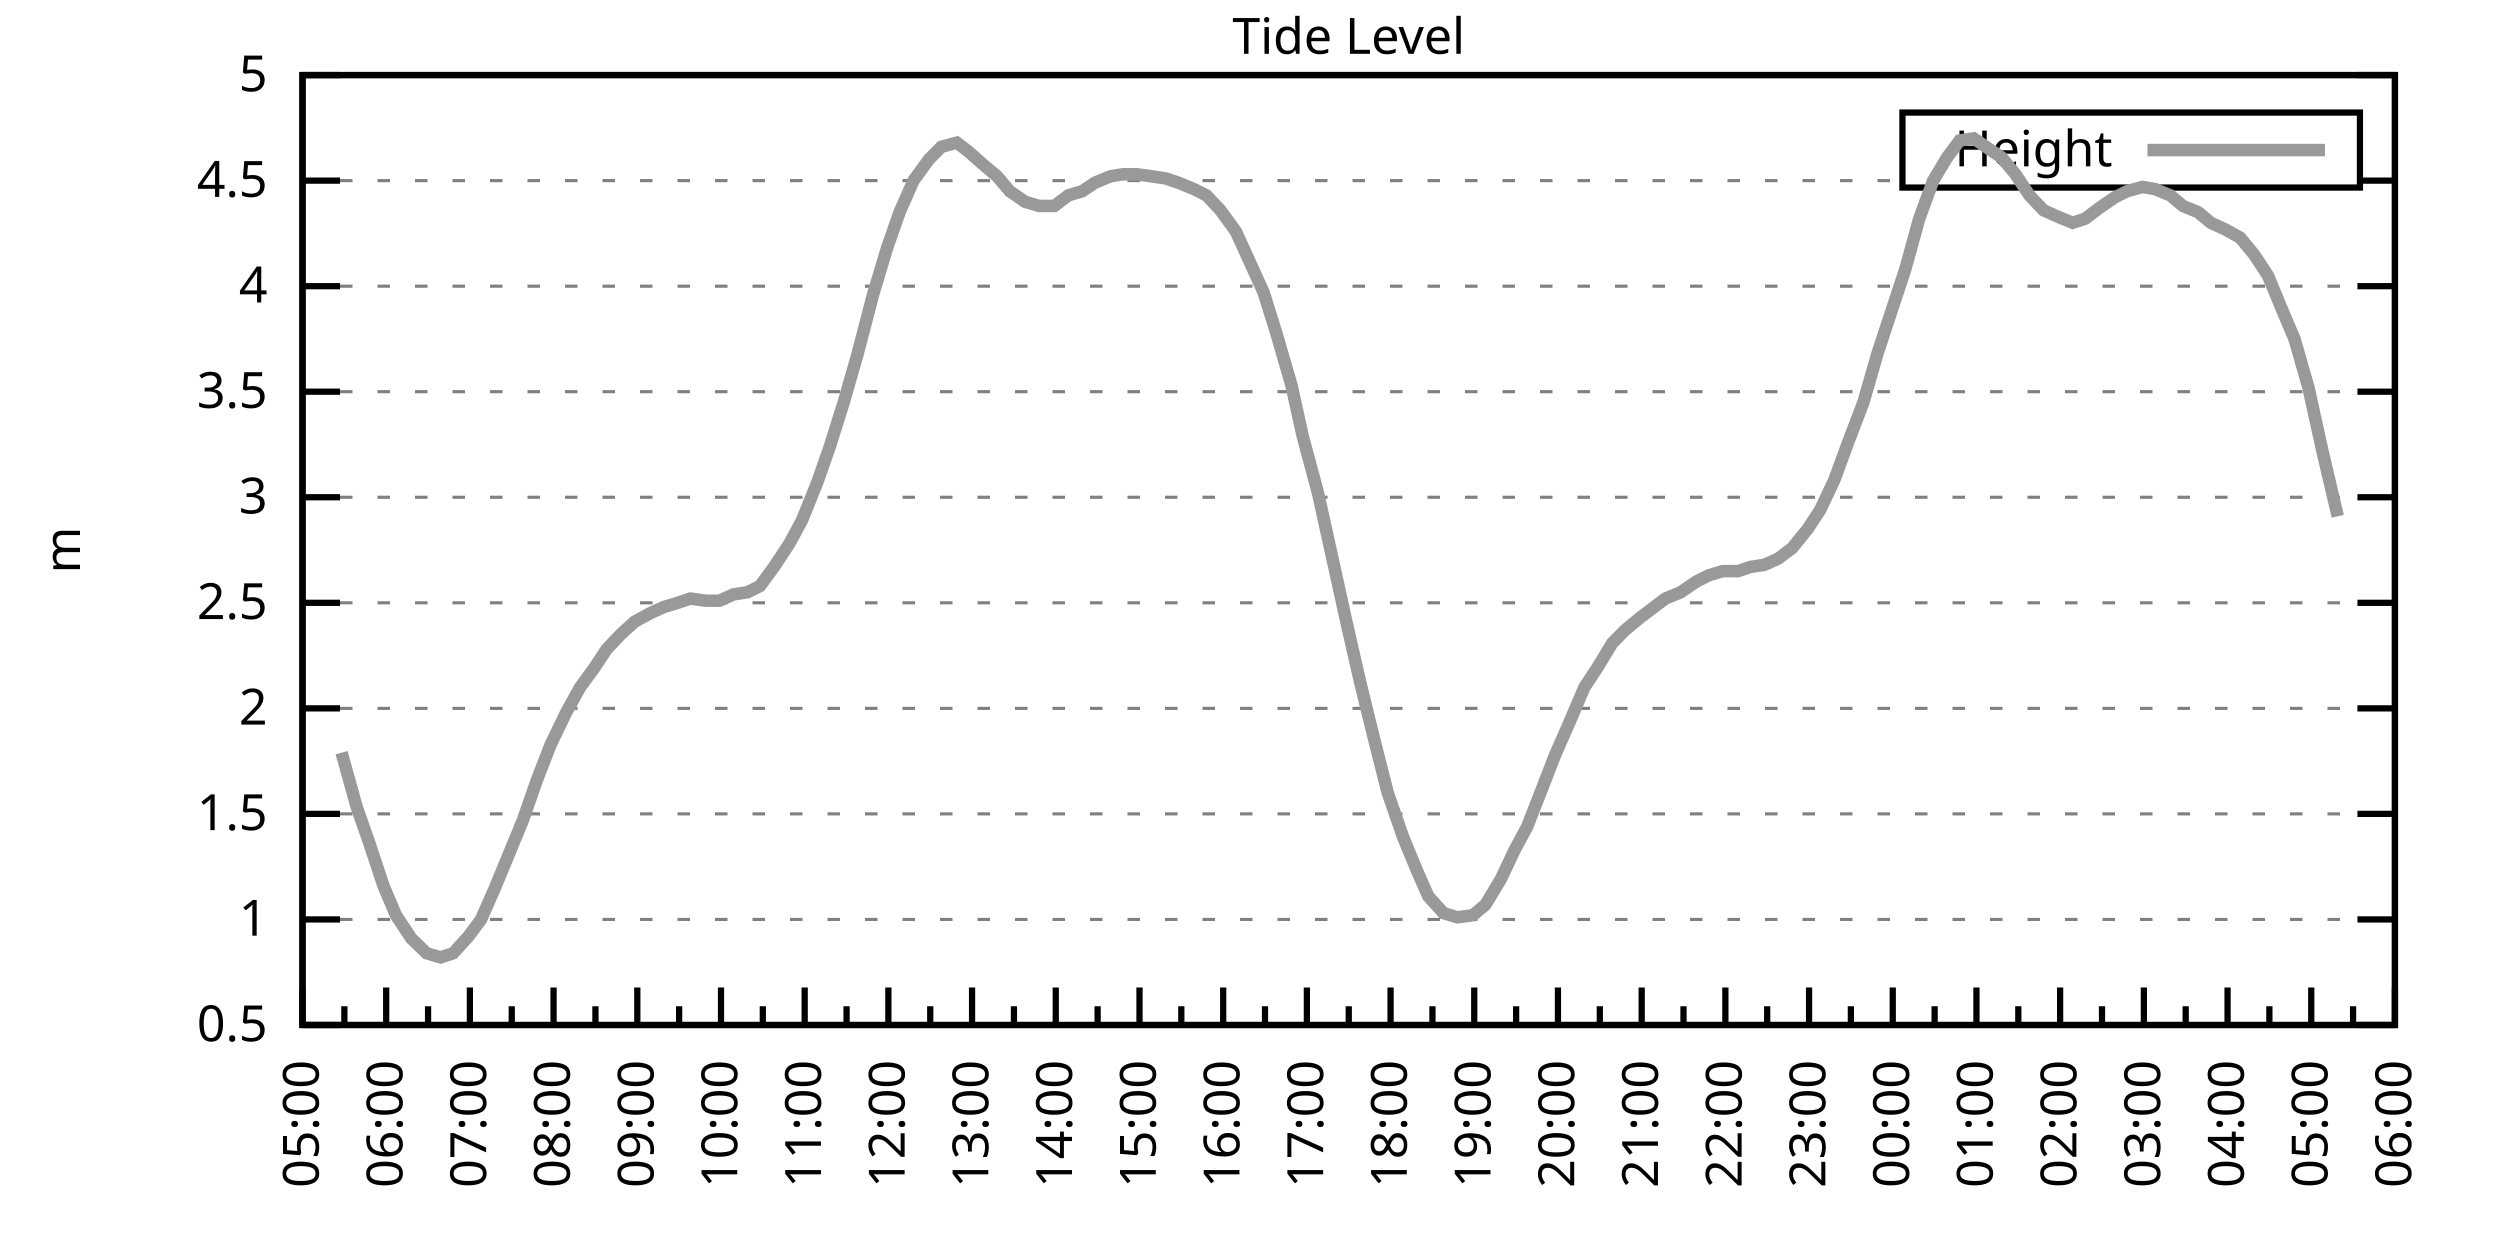
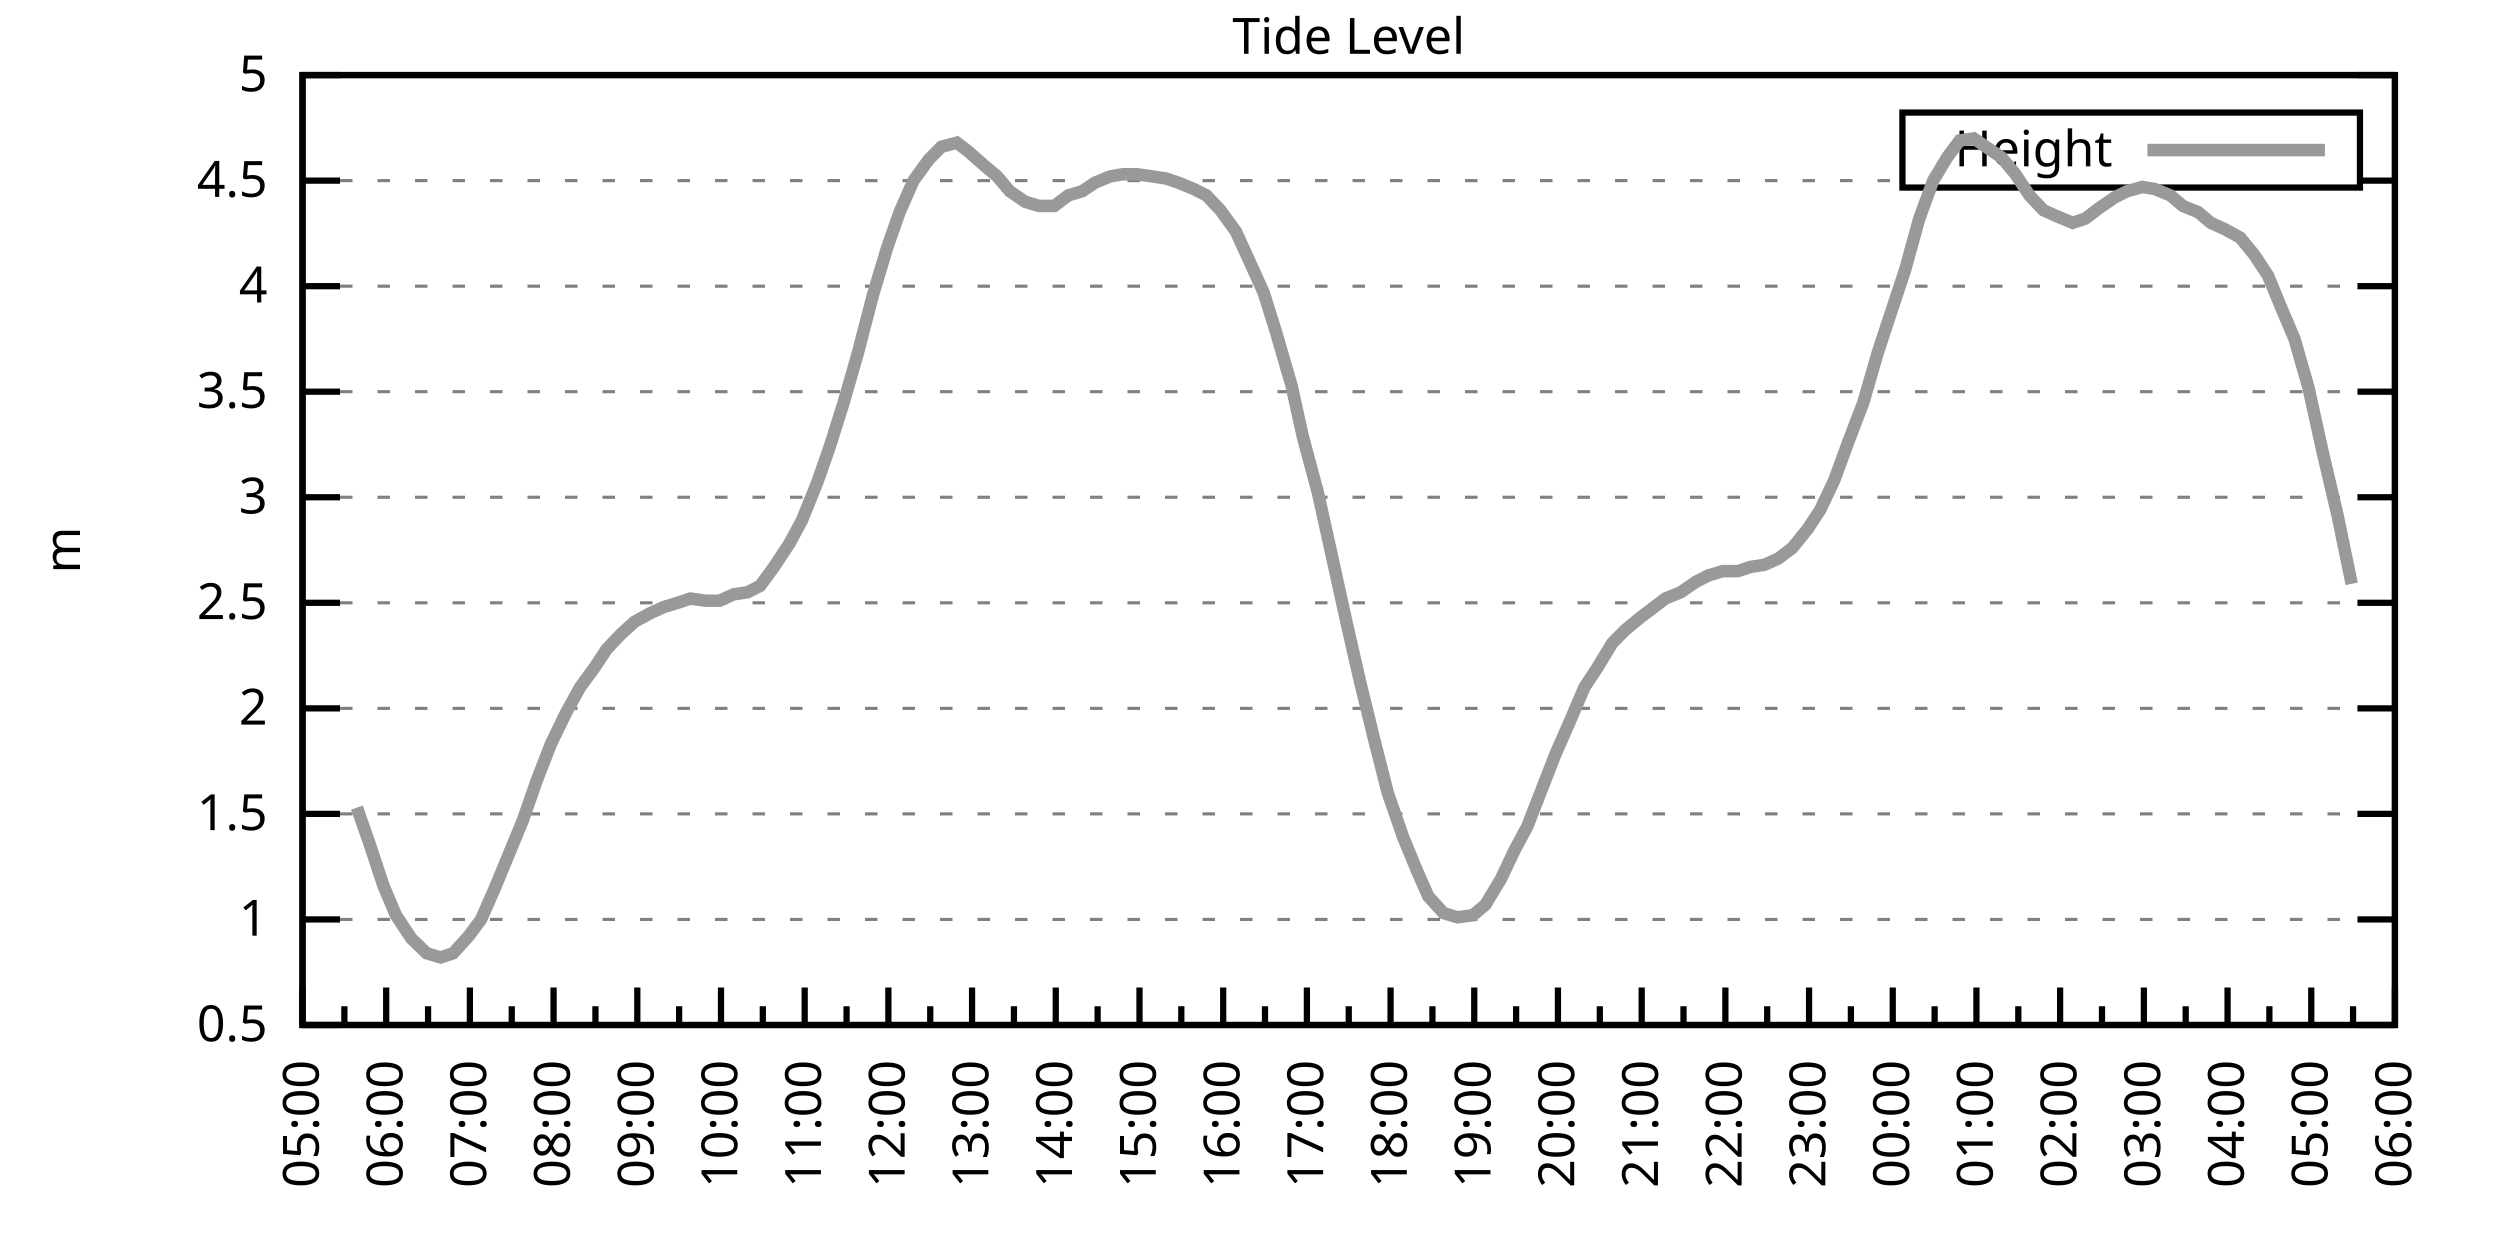
<svg xmlns="http://www.w3.org/2000/svg" xmlns:xlink="http://www.w3.org/1999/xlink" width="400" height="200" viewBox="0 0 400 200">
  <g id="gnuplot_canvas">
    <rect x="0" y="0" width="400" height="200" fill="none" />
    <defs>
      <circle id="gpDot" r="0.5" stroke-width="0.5" stroke="currentColor" />
      <path id="gpPt0" stroke-width="0.333" stroke="currentColor" d="M-1,0 h2 M0,-1 v2" />
      <path id="gpPt1" stroke-width="0.333" stroke="currentColor" d="M-1,-1 L1,1 M1,-1 L-1,1" />
      <path id="gpPt2" stroke-width="0.333" stroke="currentColor" d="M-1,0 L1,0 M0,-1 L0,1 M-1,-1 L1,1 M-1,1 L1,-1" />
      <rect id="gpPt3" stroke-width="0.333" stroke="currentColor" x="-1" y="-1" width="2" height="2" />
      <rect id="gpPt4" stroke-width="0.333" stroke="currentColor" fill="currentColor" x="-1" y="-1" width="2" height="2" />
      <circle id="gpPt5" stroke-width="0.333" stroke="currentColor" cx="0" cy="0" r="1" />
      <use xlink:href="#gpPt5" id="gpPt6" fill="currentColor" stroke="none" />
      <path id="gpPt7" stroke-width="0.333" stroke="currentColor" d="M0,-1.33 L-1.33,0.67 L1.33,0.67 z" />
      <use xlink:href="#gpPt7" id="gpPt8" fill="currentColor" stroke="none" />
      <use xlink:href="#gpPt7" id="gpPt9" stroke="currentColor" transform="rotate(180)" />
      <use xlink:href="#gpPt9" id="gpPt10" fill="currentColor" stroke="none" />
      <use xlink:href="#gpPt3" id="gpPt11" stroke="currentColor" transform="rotate(45)" />
      <use xlink:href="#gpPt11" id="gpPt12" fill="currentColor" stroke="none" />
      <path id="gpPt13" stroke-width="0.333" stroke="currentColor" d="M0,1.330 L1.265,0.411 L0.782,-1.067 L-0.782,-1.076 L-1.265,0.411 z" />
      <use xlink:href="#gpPt13" id="gpPt14" fill="currentColor" stroke="none" />
      <filter id="textbox" filterUnits="objectBoundingBox" x="0" y="0" height="1" width="1">
        <feFlood flood-color="white" flood-opacity="1" result="bgnd" />
        <feComposite in="SourceGraphic" in2="bgnd" operator="atop" />
      </filter>
      <filter id="greybox" filterUnits="objectBoundingBox" x="0" y="0" height="1" width="1">
        <feFlood flood-color="lightgrey" flood-opacity="1" result="grey" />
        <feComposite in="SourceGraphic" in2="grey" operator="atop" />
      </filter>
    </defs>
    <g fill="none" color="white" stroke="currentColor" stroke-width="1.00" stroke-linecap="butt" stroke-linejoin="miter">
</g>
    <g fill="none" color="black" stroke="currentColor" stroke-width="1.00" stroke-linecap="butt" stroke-linejoin="miter">
      <g stroke="none" shape-rendering="crispEdges">
        <polygon fill="rgb(255, 255, 255)" points="48.40,164.00 383.18,164.00 383.18,12.02 48.40,12.02 " />
      </g>
    </g>
    <g fill="none" color="black" stroke="currentColor" stroke-width="1.00" stroke-linecap="butt" stroke-linejoin="miter">
</g>
    <g fill="none" color="black" stroke="black" stroke-width="0.50" stroke-linecap="butt" stroke-linejoin="miter">
</g>
    <g fill="none" color="gray" stroke="currentColor" stroke-width="0.50" stroke-linecap="butt" stroke-linejoin="miter">
      <path stroke="gray" stroke-dasharray="2,4" class="gridline" d="M48.40,164.00 L383.19,164.00  " />
    </g>
    <g fill="none" color="gray" stroke="gray" stroke-width="1.00" stroke-linecap="butt" stroke-linejoin="miter">
</g>
    <g fill="none" color="black" stroke="currentColor" stroke-width="1.00" stroke-linecap="butt" stroke-linejoin="miter">
      <path stroke="black" d="M48.40,164.00 L54.40,164.00 M383.19,164.00 L377.19,164.00  " />
      <g transform="translate(42.80,166.60)" stroke="none" fill="black" font-family="Sans" font-size="8.00" text-anchor="end">
        <text>
          <tspan font-family="Sans"> 0.5</tspan>
        </text>
      </g>
    </g>
    <g fill="none" color="black" stroke="currentColor" stroke-width="1.00" stroke-linecap="butt" stroke-linejoin="miter">
</g>
    <g fill="none" color="black" stroke="black" stroke-width="0.50" stroke-linecap="butt" stroke-linejoin="miter">
</g>
    <g fill="none" color="gray" stroke="currentColor" stroke-width="0.50" stroke-linecap="butt" stroke-linejoin="miter">
      <path stroke="gray" stroke-dasharray="2,4" class="gridline" d="M48.40,147.11 L383.19,147.11  " />
    </g>
    <g fill="none" color="gray" stroke="gray" stroke-width="1.00" stroke-linecap="butt" stroke-linejoin="miter">
</g>
    <g fill="none" color="black" stroke="currentColor" stroke-width="1.00" stroke-linecap="butt" stroke-linejoin="miter">
      <path stroke="black" d="M48.40,147.11 L54.40,147.11 M383.19,147.11 L377.19,147.11  " />
      <g transform="translate(42.80,149.71)" stroke="none" fill="black" font-family="Sans" font-size="8.00" text-anchor="end">
        <text>
          <tspan font-family="Sans"> 1</tspan>
        </text>
      </g>
    </g>
    <g fill="none" color="black" stroke="currentColor" stroke-width="1.00" stroke-linecap="butt" stroke-linejoin="miter">
</g>
    <g fill="none" color="black" stroke="black" stroke-width="0.50" stroke-linecap="butt" stroke-linejoin="miter">
</g>
    <g fill="none" color="gray" stroke="currentColor" stroke-width="0.50" stroke-linecap="butt" stroke-linejoin="miter">
      <path stroke="gray" stroke-dasharray="2,4" class="gridline" d="M48.40,130.22 L383.19,130.22  " />
    </g>
    <g fill="none" color="gray" stroke="gray" stroke-width="1.00" stroke-linecap="butt" stroke-linejoin="miter">
</g>
    <g fill="none" color="black" stroke="currentColor" stroke-width="1.00" stroke-linecap="butt" stroke-linejoin="miter">
      <path stroke="black" d="M48.40,130.22 L54.40,130.22 M383.19,130.22 L377.19,130.22  " />
      <g transform="translate(42.80,132.82)" stroke="none" fill="black" font-family="Sans" font-size="8.00" text-anchor="end">
        <text>
          <tspan font-family="Sans"> 1.5</tspan>
        </text>
      </g>
    </g>
    <g fill="none" color="black" stroke="currentColor" stroke-width="1.00" stroke-linecap="butt" stroke-linejoin="miter">
</g>
    <g fill="none" color="black" stroke="black" stroke-width="0.50" stroke-linecap="butt" stroke-linejoin="miter">
</g>
    <g fill="none" color="gray" stroke="currentColor" stroke-width="0.50" stroke-linecap="butt" stroke-linejoin="miter">
      <path stroke="gray" stroke-dasharray="2,4" class="gridline" d="M48.40,113.34 L383.19,113.34  " />
    </g>
    <g fill="none" color="gray" stroke="gray" stroke-width="1.00" stroke-linecap="butt" stroke-linejoin="miter">
</g>
    <g fill="none" color="black" stroke="currentColor" stroke-width="1.00" stroke-linecap="butt" stroke-linejoin="miter">
      <path stroke="black" d="M48.40,113.34 L54.40,113.34 M383.19,113.34 L377.19,113.34  " />
      <g transform="translate(42.80,115.94)" stroke="none" fill="black" font-family="Sans" font-size="8.00" text-anchor="end">
        <text>
          <tspan font-family="Sans"> 2</tspan>
        </text>
      </g>
    </g>
    <g fill="none" color="black" stroke="currentColor" stroke-width="1.00" stroke-linecap="butt" stroke-linejoin="miter">
</g>
    <g fill="none" color="black" stroke="black" stroke-width="0.50" stroke-linecap="butt" stroke-linejoin="miter">
</g>
    <g fill="none" color="gray" stroke="currentColor" stroke-width="0.50" stroke-linecap="butt" stroke-linejoin="miter">
      <path stroke="gray" stroke-dasharray="2,4" class="gridline" d="M48.40,96.45 L383.19,96.45  " />
    </g>
    <g fill="none" color="gray" stroke="gray" stroke-width="1.00" stroke-linecap="butt" stroke-linejoin="miter">
</g>
    <g fill="none" color="black" stroke="currentColor" stroke-width="1.00" stroke-linecap="butt" stroke-linejoin="miter">
      <path stroke="black" d="M48.40,96.45 L54.40,96.45 M383.19,96.45 L377.19,96.45  " />
      <g transform="translate(42.80,99.05)" stroke="none" fill="black" font-family="Sans" font-size="8.00" text-anchor="end">
        <text>
          <tspan font-family="Sans"> 2.5</tspan>
        </text>
      </g>
    </g>
    <g fill="none" color="black" stroke="currentColor" stroke-width="1.00" stroke-linecap="butt" stroke-linejoin="miter">
</g>
    <g fill="none" color="black" stroke="black" stroke-width="0.50" stroke-linecap="butt" stroke-linejoin="miter">
</g>
    <g fill="none" color="gray" stroke="currentColor" stroke-width="0.50" stroke-linecap="butt" stroke-linejoin="miter">
      <path stroke="gray" stroke-dasharray="2,4" class="gridline" d="M48.40,79.56 L383.19,79.56  " />
    </g>
    <g fill="none" color="gray" stroke="gray" stroke-width="1.00" stroke-linecap="butt" stroke-linejoin="miter">
</g>
    <g fill="none" color="black" stroke="currentColor" stroke-width="1.00" stroke-linecap="butt" stroke-linejoin="miter">
      <path stroke="black" d="M48.40,79.56 L54.40,79.56 M383.19,79.56 L377.19,79.56  " />
      <g transform="translate(42.80,82.16)" stroke="none" fill="black" font-family="Sans" font-size="8.00" text-anchor="end">
        <text>
          <tspan font-family="Sans"> 3</tspan>
        </text>
      </g>
    </g>
    <g fill="none" color="black" stroke="currentColor" stroke-width="1.00" stroke-linecap="butt" stroke-linejoin="miter">
</g>
    <g fill="none" color="black" stroke="black" stroke-width="0.50" stroke-linecap="butt" stroke-linejoin="miter">
</g>
    <g fill="none" color="gray" stroke="currentColor" stroke-width="0.50" stroke-linecap="butt" stroke-linejoin="miter">
      <path stroke="gray" stroke-dasharray="2,4" class="gridline" d="M48.40,62.67 L383.19,62.67  " />
    </g>
    <g fill="none" color="gray" stroke="gray" stroke-width="1.00" stroke-linecap="butt" stroke-linejoin="miter">
</g>
    <g fill="none" color="black" stroke="currentColor" stroke-width="1.00" stroke-linecap="butt" stroke-linejoin="miter">
      <path stroke="black" d="M48.40,62.67 L54.40,62.67 M383.19,62.67 L377.19,62.67  " />
      <g transform="translate(42.80,65.27)" stroke="none" fill="black" font-family="Sans" font-size="8.00" text-anchor="end">
        <text>
          <tspan font-family="Sans"> 3.5</tspan>
        </text>
      </g>
    </g>
    <g fill="none" color="black" stroke="currentColor" stroke-width="1.00" stroke-linecap="butt" stroke-linejoin="miter">
</g>
    <g fill="none" color="black" stroke="black" stroke-width="0.50" stroke-linecap="butt" stroke-linejoin="miter">
</g>
    <g fill="none" color="gray" stroke="currentColor" stroke-width="0.50" stroke-linecap="butt" stroke-linejoin="miter">
      <path stroke="gray" stroke-dasharray="2,4" class="gridline" d="M48.40,45.79 L383.19,45.79  " />
    </g>
    <g fill="none" color="gray" stroke="gray" stroke-width="1.00" stroke-linecap="butt" stroke-linejoin="miter">
</g>
    <g fill="none" color="black" stroke="currentColor" stroke-width="1.00" stroke-linecap="butt" stroke-linejoin="miter">
      <path stroke="black" d="M48.40,45.79 L54.40,45.79 M383.19,45.79 L377.19,45.79  " />
      <g transform="translate(42.80,48.39)" stroke="none" fill="black" font-family="Sans" font-size="8.00" text-anchor="end">
        <text>
          <tspan font-family="Sans"> 4</tspan>
        </text>
      </g>
    </g>
    <g fill="none" color="black" stroke="currentColor" stroke-width="1.00" stroke-linecap="butt" stroke-linejoin="miter">
</g>
    <g fill="none" color="black" stroke="black" stroke-width="0.50" stroke-linecap="butt" stroke-linejoin="miter">
</g>
    <g fill="none" color="gray" stroke="currentColor" stroke-width="0.50" stroke-linecap="butt" stroke-linejoin="miter">
      <path stroke="gray" stroke-dasharray="2,4" class="gridline" d="M48.40,28.90 L304.39,28.90 M377.59,28.90 L383.19,28.90  " />
    </g>
    <g fill="none" color="gray" stroke="gray" stroke-width="1.00" stroke-linecap="butt" stroke-linejoin="miter">
</g>
    <g fill="none" color="black" stroke="currentColor" stroke-width="1.00" stroke-linecap="butt" stroke-linejoin="miter">
      <path stroke="black" d="M48.40,28.90 L54.40,28.90 M383.19,28.90 L377.19,28.90  " />
      <g transform="translate(42.80,31.50)" stroke="none" fill="black" font-family="Sans" font-size="8.00" text-anchor="end">
        <text>
          <tspan font-family="Sans"> 4.5</tspan>
        </text>
      </g>
    </g>
    <g fill="none" color="black" stroke="currentColor" stroke-width="1.00" stroke-linecap="butt" stroke-linejoin="miter">
</g>
    <g fill="none" color="black" stroke="black" stroke-width="0.50" stroke-linecap="butt" stroke-linejoin="miter">
</g>
    <g fill="none" color="gray" stroke="currentColor" stroke-width="0.50" stroke-linecap="butt" stroke-linejoin="miter">
      <path stroke="gray" stroke-dasharray="2,4" class="gridline" d="M48.40,12.01 L383.19,12.01  " />
    </g>
    <g fill="none" color="gray" stroke="gray" stroke-width="1.00" stroke-linecap="butt" stroke-linejoin="miter">
</g>
    <g fill="none" color="black" stroke="currentColor" stroke-width="1.00" stroke-linecap="butt" stroke-linejoin="miter">
      <path stroke="black" d="M48.40,12.01 L54.40,12.01 M383.19,12.01 L377.19,12.01  " />
      <g transform="translate(42.80,14.61)" stroke="none" fill="black" font-family="Sans" font-size="8.00" text-anchor="end">
        <text>
          <tspan font-family="Sans"> 5</tspan>
        </text>
      </g>
    </g>
    <g fill="none" color="black" stroke="currentColor" stroke-width="1.00" stroke-linecap="butt" stroke-linejoin="miter">
      <path stroke="black" d="M48.40,164.00 L48.40,158.00  " />
      <g transform="translate(51.00,169.60) rotate(270)" stroke="none" fill="black" font-family="Sans" font-size="8.00" text-anchor="end">
        <text>
          <tspan font-family="Sans">05:00</tspan>
        </text>
      </g>
    </g>
    <g fill="none" color="black" stroke="currentColor" stroke-width="1.00" stroke-linecap="butt" stroke-linejoin="miter">
      <path stroke="black" d="M55.10,164.00 L55.10,161.00 M61.79,164.00 L61.79,158.00  " />
      <g transform="translate(64.39,169.60) rotate(270)" stroke="none" fill="black" font-family="Sans" font-size="8.00" text-anchor="end">
        <text>
          <tspan font-family="Sans">06:00</tspan>
        </text>
      </g>
    </g>
    <g fill="none" color="black" stroke="currentColor" stroke-width="1.00" stroke-linecap="butt" stroke-linejoin="miter">
      <path stroke="black" d="M68.49,164.00 L68.49,161.00 M75.18,164.00 L75.18,158.00  " />
      <g transform="translate(77.78,169.60) rotate(270)" stroke="none" fill="black" font-family="Sans" font-size="8.00" text-anchor="end">
        <text>
          <tspan font-family="Sans">07:00</tspan>
        </text>
      </g>
    </g>
    <g fill="none" color="black" stroke="currentColor" stroke-width="1.00" stroke-linecap="butt" stroke-linejoin="miter">
      <path stroke="black" d="M81.88,164.00 L81.88,161.00 M88.57,164.00 L88.57,158.00  " />
      <g transform="translate(91.17,169.60) rotate(270)" stroke="none" fill="black" font-family="Sans" font-size="8.00" text-anchor="end">
        <text>
          <tspan font-family="Sans">08:00</tspan>
        </text>
      </g>
    </g>
    <g fill="none" color="black" stroke="currentColor" stroke-width="1.00" stroke-linecap="butt" stroke-linejoin="miter">
      <path stroke="black" d="M95.27,164.00 L95.27,161.00 M101.97,164.00 L101.97,158.00  " />
      <g transform="translate(104.57,169.60) rotate(270)" stroke="none" fill="black" font-family="Sans" font-size="8.00" text-anchor="end">
        <text>
          <tspan font-family="Sans">09:00</tspan>
        </text>
      </g>
    </g>
    <g fill="none" color="black" stroke="currentColor" stroke-width="1.00" stroke-linecap="butt" stroke-linejoin="miter">
      <path stroke="black" d="M108.66,164.00 L108.66,161.00 M115.36,164.00 L115.36,158.00  " />
      <g transform="translate(117.96,169.60) rotate(270)" stroke="none" fill="black" font-family="Sans" font-size="8.00" text-anchor="end">
        <text>
          <tspan font-family="Sans">10:00</tspan>
        </text>
      </g>
    </g>
    <g fill="none" color="black" stroke="currentColor" stroke-width="1.00" stroke-linecap="butt" stroke-linejoin="miter">
      <path stroke="black" d="M122.05,164.00 L122.05,161.00 M128.75,164.00 L128.75,158.00  " />
      <g transform="translate(131.35,169.60) rotate(270)" stroke="none" fill="black" font-family="Sans" font-size="8.00" text-anchor="end">
        <text>
          <tspan font-family="Sans">11:00</tspan>
        </text>
      </g>
    </g>
    <g fill="none" color="black" stroke="currentColor" stroke-width="1.00" stroke-linecap="butt" stroke-linejoin="miter">
      <path stroke="black" d="M135.45,164.00 L135.45,161.00 M142.14,164.00 L142.14,158.00  " />
      <g transform="translate(144.74,169.60) rotate(270)" stroke="none" fill="black" font-family="Sans" font-size="8.00" text-anchor="end">
        <text>
          <tspan font-family="Sans">12:00</tspan>
        </text>
      </g>
    </g>
    <g fill="none" color="black" stroke="currentColor" stroke-width="1.00" stroke-linecap="butt" stroke-linejoin="miter">
      <path stroke="black" d="M148.84,164.00 L148.84,161.00 M155.53,164.00 L155.53,158.00  " />
      <g transform="translate(158.13,169.60) rotate(270)" stroke="none" fill="black" font-family="Sans" font-size="8.00" text-anchor="end">
        <text>
          <tspan font-family="Sans">13:00</tspan>
        </text>
      </g>
    </g>
    <g fill="none" color="black" stroke="currentColor" stroke-width="1.00" stroke-linecap="butt" stroke-linejoin="miter">
      <path stroke="black" d="M162.23,164.00 L162.23,161.00 M168.92,164.00 L168.92,158.00  " />
      <g transform="translate(171.52,169.60) rotate(270)" stroke="none" fill="black" font-family="Sans" font-size="8.00" text-anchor="end">
        <text>
          <tspan font-family="Sans">14:00</tspan>
        </text>
      </g>
    </g>
    <g fill="none" color="black" stroke="currentColor" stroke-width="1.00" stroke-linecap="butt" stroke-linejoin="miter">
      <path stroke="black" d="M175.62,164.00 L175.62,161.00 M182.32,164.00 L182.32,158.00  " />
      <g transform="translate(184.92,169.60) rotate(270)" stroke="none" fill="black" font-family="Sans" font-size="8.00" text-anchor="end">
        <text>
          <tspan font-family="Sans">15:00</tspan>
        </text>
      </g>
    </g>
    <g fill="none" color="black" stroke="currentColor" stroke-width="1.00" stroke-linecap="butt" stroke-linejoin="miter">
      <path stroke="black" d="M189.01,164.00 L189.01,161.00 M195.71,164.00 L195.71,158.00  " />
      <g transform="translate(198.31,169.60) rotate(270)" stroke="none" fill="black" font-family="Sans" font-size="8.00" text-anchor="end">
        <text>
          <tspan font-family="Sans">16:00</tspan>
        </text>
      </g>
    </g>
    <g fill="none" color="black" stroke="currentColor" stroke-width="1.00" stroke-linecap="butt" stroke-linejoin="miter">
      <path stroke="black" d="M202.40,164.00 L202.40,161.00 M209.10,164.00 L209.10,158.00  " />
      <g transform="translate(211.70,169.60) rotate(270)" stroke="none" fill="black" font-family="Sans" font-size="8.00" text-anchor="end">
        <text>
          <tspan font-family="Sans">17:00</tspan>
        </text>
      </g>
    </g>
    <g fill="none" color="black" stroke="currentColor" stroke-width="1.00" stroke-linecap="butt" stroke-linejoin="miter">
      <path stroke="black" d="M215.80,164.00 L215.80,161.00 M222.49,164.00 L222.49,158.00  " />
      <g transform="translate(225.09,169.60) rotate(270)" stroke="none" fill="black" font-family="Sans" font-size="8.00" text-anchor="end">
        <text>
          <tspan font-family="Sans">18:00</tspan>
        </text>
      </g>
    </g>
    <g fill="none" color="black" stroke="currentColor" stroke-width="1.00" stroke-linecap="butt" stroke-linejoin="miter">
      <path stroke="black" d="M229.19,164.00 L229.19,161.00 M235.88,164.00 L235.88,158.00  " />
      <g transform="translate(238.48,169.60) rotate(270)" stroke="none" fill="black" font-family="Sans" font-size="8.00" text-anchor="end">
        <text>
          <tspan font-family="Sans">19:00</tspan>
        </text>
      </g>
    </g>
    <g fill="none" color="black" stroke="currentColor" stroke-width="1.00" stroke-linecap="butt" stroke-linejoin="miter">
      <path stroke="black" d="M242.58,164.00 L242.58,161.00 M249.27,164.00 L249.27,158.00  " />
      <g transform="translate(251.87,169.60) rotate(270)" stroke="none" fill="black" font-family="Sans" font-size="8.00" text-anchor="end">
        <text>
          <tspan font-family="Sans">20:00</tspan>
        </text>
      </g>
    </g>
    <g fill="none" color="black" stroke="currentColor" stroke-width="1.00" stroke-linecap="butt" stroke-linejoin="miter">
      <path stroke="black" d="M255.97,164.00 L255.97,161.00 M262.67,164.00 L262.67,158.00  " />
      <g transform="translate(265.27,169.60) rotate(270)" stroke="none" fill="black" font-family="Sans" font-size="8.00" text-anchor="end">
        <text>
          <tspan font-family="Sans">21:00</tspan>
        </text>
      </g>
    </g>
    <g fill="none" color="black" stroke="currentColor" stroke-width="1.00" stroke-linecap="butt" stroke-linejoin="miter">
      <path stroke="black" d="M269.36,164.00 L269.36,161.00 M276.06,164.00 L276.06,158.00  " />
      <g transform="translate(278.66,169.60) rotate(270)" stroke="none" fill="black" font-family="Sans" font-size="8.00" text-anchor="end">
        <text>
          <tspan font-family="Sans">22:00</tspan>
        </text>
      </g>
    </g>
    <g fill="none" color="black" stroke="currentColor" stroke-width="1.00" stroke-linecap="butt" stroke-linejoin="miter">
      <path stroke="black" d="M282.75,164.00 L282.75,161.00 M289.45,164.00 L289.45,158.00  " />
      <g transform="translate(292.05,169.60) rotate(270)" stroke="none" fill="black" font-family="Sans" font-size="8.00" text-anchor="end">
        <text>
          <tspan font-family="Sans">23:00</tspan>
        </text>
      </g>
    </g>
    <g fill="none" color="black" stroke="currentColor" stroke-width="1.00" stroke-linecap="butt" stroke-linejoin="miter">
      <path stroke="black" d="M296.14,164.00 L296.14,161.00 M302.84,164.00 L302.84,158.00  " />
      <g transform="translate(305.44,169.60) rotate(270)" stroke="none" fill="black" font-family="Sans" font-size="8.00" text-anchor="end">
        <text>
          <tspan font-family="Sans">00:00</tspan>
        </text>
      </g>
    </g>
    <g fill="none" color="black" stroke="currentColor" stroke-width="1.00" stroke-linecap="butt" stroke-linejoin="miter">
      <path stroke="black" d="M309.54,164.00 L309.54,161.00 M316.23,164.00 L316.23,158.00  " />
      <g transform="translate(318.83,169.60) rotate(270)" stroke="none" fill="black" font-family="Sans" font-size="8.00" text-anchor="end">
        <text>
          <tspan font-family="Sans">01:00</tspan>
        </text>
      </g>
    </g>
    <g fill="none" color="black" stroke="currentColor" stroke-width="1.00" stroke-linecap="butt" stroke-linejoin="miter">
      <path stroke="black" d="M322.93,164.00 L322.93,161.00 M329.62,164.00 L329.62,158.00  " />
      <g transform="translate(332.22,169.60) rotate(270)" stroke="none" fill="black" font-family="Sans" font-size="8.00" text-anchor="end">
        <text>
          <tspan font-family="Sans">02:00</tspan>
        </text>
      </g>
    </g>
    <g fill="none" color="black" stroke="currentColor" stroke-width="1.00" stroke-linecap="butt" stroke-linejoin="miter">
      <path stroke="black" d="M336.32,164.00 L336.32,161.00 M343.02,164.00 L343.02,158.00  " />
      <g transform="translate(345.62,169.60) rotate(270)" stroke="none" fill="black" font-family="Sans" font-size="8.00" text-anchor="end">
        <text>
          <tspan font-family="Sans">03:00</tspan>
        </text>
      </g>
    </g>
    <g fill="none" color="black" stroke="currentColor" stroke-width="1.00" stroke-linecap="butt" stroke-linejoin="miter">
      <path stroke="black" d="M349.71,164.00 L349.71,161.00 M356.41,164.00 L356.41,158.00  " />
      <g transform="translate(359.01,169.60) rotate(270)" stroke="none" fill="black" font-family="Sans" font-size="8.00" text-anchor="end">
        <text>
          <tspan font-family="Sans">04:00</tspan>
        </text>
      </g>
    </g>
    <g fill="none" color="black" stroke="currentColor" stroke-width="1.00" stroke-linecap="butt" stroke-linejoin="miter">
      <path stroke="black" d="M363.10,164.00 L363.10,161.00 M369.80,164.00 L369.80,158.00  " />
      <g transform="translate(372.40,169.60) rotate(270)" stroke="none" fill="black" font-family="Sans" font-size="8.00" text-anchor="end">
        <text>
          <tspan font-family="Sans">05:00</tspan>
        </text>
      </g>
    </g>
    <g fill="none" color="black" stroke="currentColor" stroke-width="1.00" stroke-linecap="butt" stroke-linejoin="miter">
      <path stroke="black" d="M376.49,164.00 L376.49,161.00 M383.19,164.00 L383.19,158.00  " />
      <g transform="translate(385.79,169.60) rotate(270)" stroke="none" fill="black" font-family="Sans" font-size="8.00" text-anchor="end">
        <text>
          <tspan font-family="Sans">06:00</tspan>
        </text>
      </g>
    </g>
    <g fill="none" color="black" stroke="currentColor" stroke-width="1.00" stroke-linecap="butt" stroke-linejoin="miter">
</g>
    <g fill="none" color="black" stroke="currentColor" stroke-width="1.00" stroke-linecap="butt" stroke-linejoin="miter">
      <path stroke="black" d="M48.40,12.01 L48.40,164.00 L383.19,164.00 L383.19,12.01 L48.40,12.01 Z  " />
    </g>
    <g fill="none" color="black" stroke="currentColor" stroke-width="1.00" stroke-linecap="butt" stroke-linejoin="miter">
      <g transform="translate(12.80,88.01) rotate(270)" stroke="none" fill="black" font-family="Sans" font-size="8.00" text-anchor="middle">
        <text>
          <tspan font-family="Sans">m</tspan>
        </text>
      </g>
    </g>
    <g fill="none" color="black" stroke="currentColor" stroke-width="1.00" stroke-linecap="butt" stroke-linejoin="miter">
</g>
    <g fill="none" color="black" stroke="currentColor" stroke-width="1.00" stroke-linecap="butt" stroke-linejoin="miter">
      <path stroke="black" d="M304.39,30.01 L304.39,18.01 L377.59,18.01 L377.59,30.01 L304.39,30.01 Z  " />
    </g>
    <g id="Tide_level_plot_1">
      <g fill="none" color="white" stroke="black" stroke-width="2.00" stroke-linecap="butt" stroke-linejoin="miter">
</g>
      <g fill="none" color="black" stroke="currentColor" stroke-width="2.00" stroke-linecap="butt" stroke-linejoin="miter">
        <g transform="translate(337.99,26.61)" stroke="none" fill="black" font-family="Sans" font-size="8.00" text-anchor="end">
          <text>
            <tspan font-family="Sans">Height</tspan>
          </text>
        </g>
      </g>
      <g fill="none" color="black" stroke="currentColor" stroke-width="2.00" stroke-linecap="butt" stroke-linejoin="miter">
-         <path stroke="rgb(153, 153, 153)" d="M343.59,24.01 L371.99,24.01 M54.65,120.43 L57.10,129.21 L59.11,134.95 L61.35,141.71 L63.35,146.44 L65.81,150.15   L68.26,152.52 L70.50,153.19 L72.50,152.52 L74.96,149.81 L76.97,147.11 L79.20,142.05 L81.43,136.64 L83.66,131.24   L85.90,124.82 L88.13,119.08 L90.58,114.01 L92.82,109.96 L95.05,106.92 L97.06,103.88 L99.29,101.52 L101.52,99.49   L103.98,98.14 L106.21,97.12 L108.44,96.45 L110.45,95.77 L112.90,96.11 L115.13,96.11 L117.37,95.10 L119.60,94.76   L121.61,93.75 L123.84,90.71 L126.29,86.99 L128.30,83.28 L130.76,77.20 L132.77,71.45 L135.00,64.36 L137.23,56.59   L139.69,47.14 L141.92,39.71 L143.93,33.96 L146.16,28.90 L148.61,25.52 L150.62,23.49 L153.08,22.82 L154.86,24.17   L157.54,26.53 L159.55,28.22 L161.56,30.59 L164.01,32.28 L166.25,32.95 L168.70,32.95 L170.93,31.26 L173.17,30.59   L175.17,29.24 L177.63,28.22 L179.64,27.88 L181.87,27.88 L184.32,28.22 L186.56,28.56 L188.57,29.24 L191.02,30.25   L193.03,31.26 L195.26,33.63 L197.72,37.00 L199.73,41.39 L202.18,46.80 L204.19,53.22 L206.64,61.66 L208.43,69.77   L210.88,78.89 L213.34,90.03 L215.57,100.16 L217.58,108.95 L219.81,118.07 L222.04,126.85 L224.50,133.94 L226.73,139.34   L228.52,143.40 L230.97,146.10 L233.20,146.77 L235.66,146.44 L237.67,144.75 L240.12,140.69 L242.36,135.97 L244.36,132.25   L246.60,126.51 L248.83,120.77 L251.06,115.70 L253.51,109.96 L255.52,106.92 L257.98,102.87 L259.99,100.84 L262.44,98.81   L264.67,97.12 L266.46,95.77 L268.92,94.76 L271.37,93.07 L273.38,92.06 L275.61,91.38 L278.07,91.38 L280.07,90.71   L282.31,90.37 L284.54,89.36 L286.77,87.67 L289.23,84.63 L291.23,81.59 L293.47,76.86 L295.70,70.78 L298.15,64.36   L300.39,56.59 L302.39,50.51 L304.85,43.08 L307.08,34.98 L309.31,28.90 L311.54,25.18 L313.55,22.48 L315.79,22.14   L318.24,23.83 L320.25,25.18 L322.48,27.88 L324.71,31.26 L326.95,33.63 L329.18,34.64 L331.63,35.65 L333.64,34.98   L335.87,33.29 L338.33,31.60 L340.34,30.59 L342.79,29.91 L344.80,30.25 L347.26,31.26 L349.26,32.95 L351.72,33.96   L353.73,35.65 L355.96,36.67 L358.42,38.02 L360.65,40.72 L362.88,44.10 L365.11,49.50 L367.12,54.23 L369.35,62.00   L371.58,72.13 L374.04,82.60  " />
+         <path stroke="rgb(153, 153, 153)" d="M343.59,24.01 L371.99,24.01 M57.10,129.21 L59.11,134.95 L61.35,141.71 L63.35,146.44 L65.81,150.15 L68.26,152.52   L70.50,153.19 L72.50,152.52 L74.96,149.81 L76.97,147.11 L79.20,142.05 L81.43,136.64 L83.66,131.24 L85.90,124.82   L88.13,119.08 L90.58,114.01 L92.82,109.96 L95.05,106.92 L97.06,103.88 L99.29,101.52 L101.52,99.49 L103.98,98.14   L106.21,97.12 L108.44,96.45 L110.45,95.77 L112.90,96.11 L115.13,96.11 L117.37,95.10 L119.60,94.76 L121.61,93.75   L123.84,90.71 L126.29,86.99 L128.30,83.28 L130.76,77.20 L132.77,71.45 L135.00,64.36 L137.23,56.59 L139.69,47.14   L141.92,39.71 L143.93,33.96 L146.16,28.90 L148.61,25.52 L150.62,23.49 L153.08,22.82 L154.86,24.17 L157.54,26.53   L159.55,28.22 L161.56,30.59 L164.01,32.28 L166.25,32.95 L168.70,32.95 L170.93,31.26 L173.17,30.59 L175.17,29.24   L177.63,28.22 L179.64,27.88 L181.87,27.88 L184.32,28.22 L186.56,28.56 L188.57,29.24 L191.02,30.25 L193.03,31.26   L195.26,33.63 L197.72,37.00 L199.73,41.39 L202.18,46.80 L204.19,53.22 L206.64,61.66 L208.43,69.77 L210.88,78.89   L213.34,90.03 L215.57,100.16 L217.58,108.95 L219.81,118.07 L222.04,126.85 L224.50,133.94 L226.73,139.34 L228.52,143.40   L230.97,146.10 L233.20,146.77 L235.66,146.44 L237.67,144.75 L240.12,140.69 L242.36,135.97 L244.36,132.25 L246.60,126.51   L248.83,120.77 L251.06,115.70 L253.51,109.96 L255.52,106.92 L257.98,102.87 L259.99,100.84 L262.44,98.81 L264.67,97.12   L266.46,95.77 L268.92,94.76 L271.37,93.07 L273.38,92.06 L275.61,91.38 L278.07,91.38 L280.07,90.71 L282.31,90.37   L284.54,89.36 L286.77,87.67 L289.23,84.63 L291.23,81.59 L293.47,76.86 L295.70,70.78 L298.15,64.36 L300.39,56.59   L302.39,50.51 L304.85,43.08 L307.08,34.98 L309.31,28.90 L311.54,25.18 L313.55,22.48 L315.79,22.14 L318.24,23.83   L320.25,25.18 L322.48,27.88 L324.71,31.26 L326.95,33.63 L329.18,34.64 L331.63,35.65 L333.64,34.98 L335.87,33.29   L338.33,31.60 L340.34,30.59 L342.79,29.91 L344.80,30.25 L347.26,31.26 L349.26,32.95 L351.72,33.96 L353.73,35.65   L355.96,36.67 L358.42,38.02 L360.65,40.72 L362.88,44.10 L365.11,49.50 L367.12,54.23 L369.35,62.00 L371.58,72.13   L374.04,82.60 L376.27,93.41  " />
      </g>
    </g>
    <g fill="none" color="black" stroke="currentColor" stroke-width="2.00" stroke-linecap="butt" stroke-linejoin="miter">
</g>
    <g fill="none" color="black" stroke="black" stroke-width="1.00" stroke-linecap="butt" stroke-linejoin="miter">
</g>
    <g fill="none" color="black" stroke="currentColor" stroke-width="1.00" stroke-linecap="butt" stroke-linejoin="miter">
      <path stroke="black" d="M48.40,12.01 L48.40,164.00 L383.19,164.00 L383.19,12.01 L48.40,12.01 Z  " />
    </g>
    <g fill="none" color="black" stroke="currentColor" stroke-width="1.00" stroke-linecap="butt" stroke-linejoin="miter">
      <g transform="translate(215.79,8.61)" stroke="none" fill="black" font-family="Sans" font-size="8.00" text-anchor="middle">
        <text>
          <tspan font-family="Sans">Tide Level</tspan>
        </text>
      </g>
    </g>
    <g fill="none" color="black" stroke="currentColor" stroke-width="1.00" stroke-linecap="butt" stroke-linejoin="miter">
</g>
  </g>
</svg>
